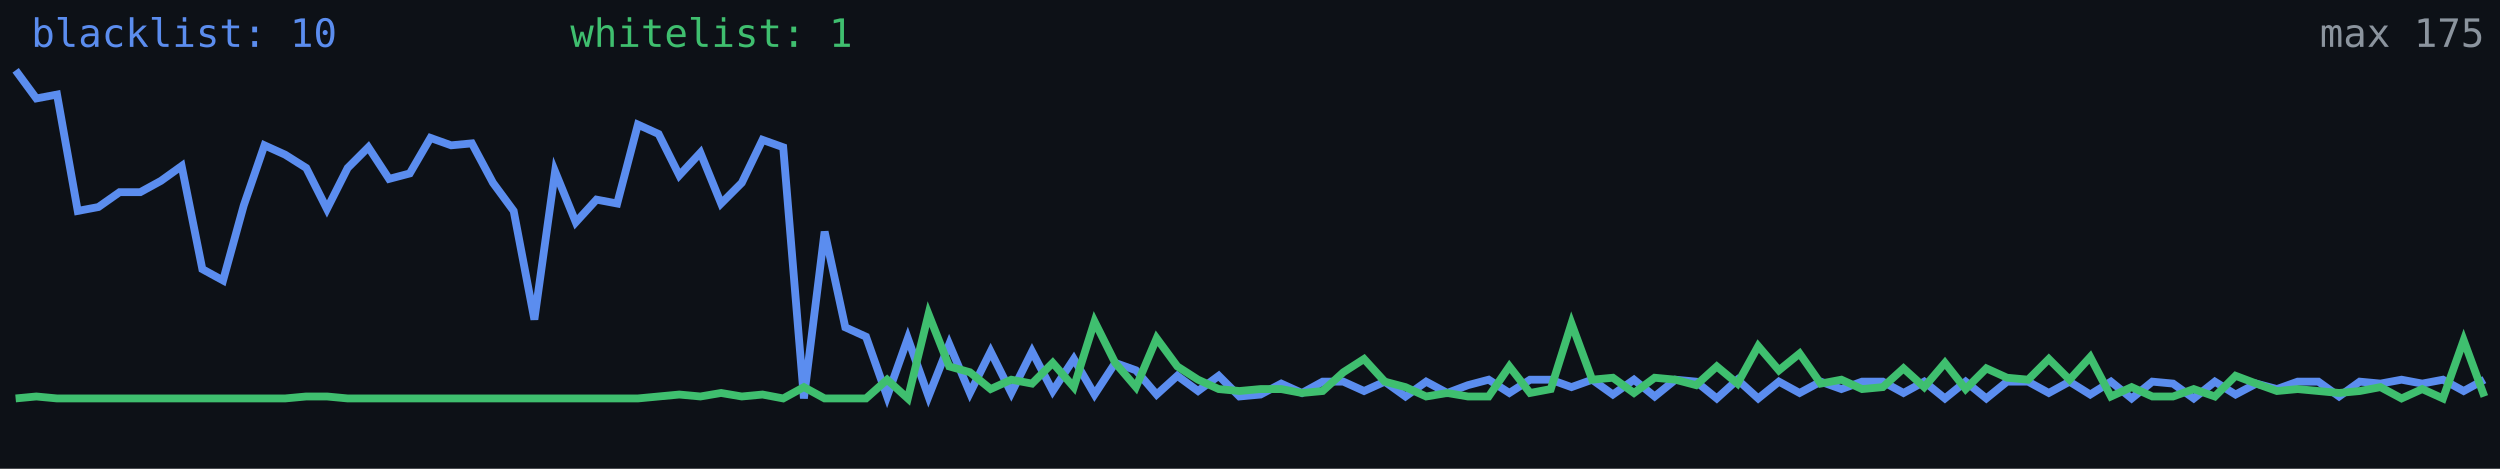
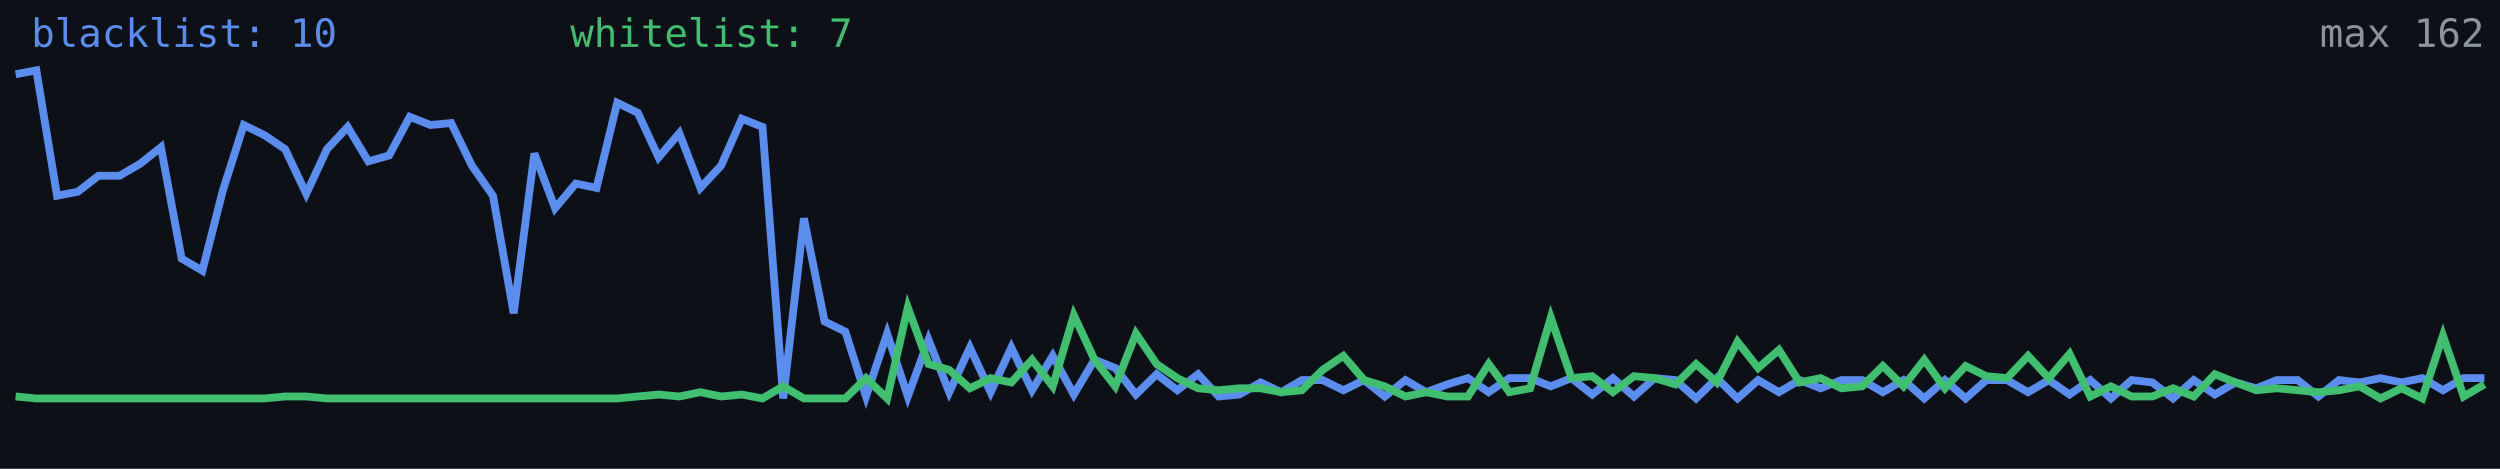
<svg xmlns="http://www.w3.org/2000/svg" width="640" height="120" viewBox="0 0 640 120" role="img" aria-label="Alive configs trend">
  <rect width="640" height="120" fill="#0d1117" />
-   <polyline fill="none" stroke="#5b8def" stroke-width="2" points="4.0,18.0 9.3,25.2 14.6,24.2 19.9,54.0 25.2,53.0 30.6,49.2 35.9,49.2 41.2,46.3 46.5,42.5 51.8,68.9 57.1,71.8 62.4,52.6 67.7,37.2 73.0,39.6 78.4,43.0 83.7,53.5 89.0,43.0 94.3,37.7 99.6,45.8 104.9,44.4 110.2,35.3 115.5,37.2 120.8,36.7 126.2,46.8 131.5,54.0 136.8,81.8 142.1,43.9 147.4,56.9 152.7,51.1 158.0,52.1 163.3,31.9 168.6,34.3 173.9,44.9 179.3,39.1 184.6,52.1 189.9,46.8 195.2,35.8 200.5,37.7 205.8,102.0 211.1,59.3 216.4,83.8 221.7,86.2 227.1,101.5 232.4,86.6 237.7,101.5 243.0,88.1 248.3,100.6 253.6,90.0 258.9,100.6 264.2,90.0 269.5,100.1 274.9,91.9 280.2,101.0 285.5,92.9 290.8,94.8 296.1,101.0 301.4,96.2 306.7,100.1 312.0,96.2 317.3,101.5 322.7,101.0 328.0,98.2 333.3,100.6 338.6,97.7 343.9,97.7 349.2,100.1 354.5,97.7 359.8,101.5 365.1,97.7 370.5,100.6 375.8,98.6 381.1,97.2 386.4,100.6 391.7,97.2 397.0,97.2 402.3,99.1 407.6,97.2 412.9,101.0 418.3,97.2 423.6,101.5 428.9,97.2 434.2,97.7 439.5,102.0 444.8,97.2 450.1,102.0 455.4,97.7 460.7,100.6 466.1,97.7 471.4,99.6 476.7,97.7 482.0,97.7 487.3,100.6 492.6,97.7 497.9,102.0 503.2,97.7 508.5,102.0 513.8,97.7 519.2,97.7 524.5,100.6 529.8,97.7 535.1,101.0 540.4,97.7 545.7,102.0 551.0,97.7 556.3,98.2 561.6,102.0 567.0,97.7 572.3,101.0 577.6,98.2 582.9,99.6 588.2,97.7 593.5,97.7 598.8,101.5 604.1,97.7 609.4,98.2 614.8,97.2 620.1,98.2 625.4,97.2 630.7,100.1 636.0,97.2" />
-   <polyline fill="none" stroke="#3fbf6f" stroke-width="2" points="4.0,102.0 9.3,101.5 14.6,102.0 19.9,102.0 25.2,102.0 30.6,102.0 35.9,102.0 41.2,102.0 46.5,102.0 51.8,102.0 57.1,102.0 62.4,102.0 67.7,102.0 73.0,102.0 78.4,101.5 83.7,101.5 89.0,102.0 94.3,102.0 99.6,102.0 104.9,102.0 110.2,102.0 115.5,102.0 120.8,102.0 126.2,102.0 131.5,102.0 136.8,102.0 142.1,102.0 147.4,102.0 152.7,102.0 158.0,102.0 163.3,102.0 168.6,101.5 173.9,101.0 179.3,101.5 184.6,100.6 189.9,101.5 195.2,101.0 200.5,102.0 205.8,99.1 211.1,102.0 216.4,102.0 221.7,102.0 227.1,97.2 232.4,102.0 237.7,80.4 243.0,93.8 248.3,95.3 253.6,99.6 258.9,97.2 264.2,98.2 269.5,92.9 274.9,99.1 280.2,82.3 285.5,92.9 290.8,99.1 296.1,86.6 301.4,93.8 306.7,97.2 312.0,99.6 317.3,100.1 322.7,99.6 328.0,99.6 333.3,100.6 338.6,100.1 343.9,95.3 349.2,91.9 354.5,97.7 359.8,99.1 365.1,101.5 370.5,100.6 375.8,101.5 381.1,101.5 386.4,93.8 391.7,100.6 397.0,99.6 402.3,82.8 407.6,97.2 412.9,96.7 418.3,100.6 423.6,96.7 428.9,97.2 434.2,98.6 439.5,93.8 444.8,98.2 450.1,88.6 455.4,94.8 460.7,90.5 466.1,98.2 471.4,97.2 476.7,99.6 482.0,99.1 487.3,94.3 492.6,99.1 497.9,92.9 503.2,99.6 508.5,94.3 513.8,96.7 519.2,97.2 524.5,91.9 529.8,97.2 535.1,91.4 540.4,101.5 545.7,99.1 551.0,101.5 556.3,101.5 561.6,99.6 567.0,101.5 572.3,96.2 577.6,98.2 582.9,100.1 588.2,99.6 593.5,100.1 598.8,100.6 604.1,100.1 609.4,99.1 614.8,102.0 620.1,99.6 625.4,102.0 630.7,87.1 636.0,101.5" />
+   <polyline fill="none" stroke="#5b8def" stroke-width="2" points="4.0,19.0 9.3,18.0 14.6,50.1 19.9,49.1 25.2,45.0 30.6,45.0 35.9,41.9 41.2,37.7 46.5,66.2 51.8,69.3 57.1,48.6 62.4,32.0 67.7,34.6 73.0,38.2 78.4,49.6 83.7,38.2 89.0,32.5 94.3,41.3 99.6,39.8 104.9,29.9 110.2,32.0 115.5,31.5 120.8,42.4 126.2,50.1 131.5,80.2 136.8,39.3 142.1,53.3 147.4,47.0 152.7,48.1 158.0,26.3 163.3,28.9 168.6,40.3 173.9,34.1 179.3,48.1 184.6,42.4 189.9,30.4 195.2,32.5 200.5,102.0 205.8,55.9 211.1,82.3 216.4,84.9 221.7,101.5 227.1,85.4 232.4,101.5 237.7,87.0 243.0,100.4 248.3,89.0 253.6,100.4 258.9,89.0 264.2,99.9 269.5,91.1 274.9,101.0 280.2,92.1 285.5,94.2 290.8,101.0 296.1,95.8 301.4,99.9 306.7,95.8 312.0,101.5 317.3,101.0 322.7,97.9 328.0,100.4 333.3,97.3 338.6,97.3 343.9,99.9 349.2,97.3 354.5,101.5 359.8,97.3 365.1,100.4 370.5,98.4 375.8,96.8 381.1,100.4 386.4,96.8 391.7,96.8 397.0,98.9 402.3,96.8 407.6,101.0 412.9,96.8 418.3,101.5 423.6,96.8 428.9,97.3 434.2,102.0 439.5,96.8 444.8,102.0 450.1,97.3 455.4,100.4 460.7,97.3 466.1,99.4 471.4,97.3 476.7,97.3 482.0,100.4 487.3,97.3 492.6,102.0 497.9,97.3 503.2,102.0 508.5,97.3 513.8,97.3 519.2,100.4 524.5,97.3 529.8,101.0 535.1,97.3 540.4,102.0 545.7,97.3 551.0,97.9 556.3,102.0 561.6,97.3 567.0,101.0 572.3,97.9 577.6,99.4 582.9,97.3 588.2,97.3 593.5,101.5 598.8,97.3 604.1,97.9 609.4,96.8 614.8,97.9 620.1,96.8 625.4,99.9 630.7,96.8 636.0,96.8" />
+   <polyline fill="none" stroke="#3fbf6f" stroke-width="2" points="4.0,101.5 9.3,102.0 14.6,102.0 19.9,102.0 25.2,102.0 30.6,102.0 35.9,102.0 41.2,102.0 46.5,102.0 51.8,102.0 57.1,102.0 62.4,102.0 67.7,102.0 73.0,101.5 78.4,101.5 83.7,102.0 89.0,102.0 94.3,102.0 99.6,102.0 104.9,102.0 110.2,102.0 115.5,102.0 120.8,102.0 126.2,102.0 131.5,102.0 136.8,102.0 142.1,102.0 147.4,102.0 152.7,102.0 158.0,102.0 163.3,101.5 168.6,101.0 173.9,101.5 179.3,100.4 184.6,101.5 189.9,101.0 195.2,102.0 200.5,98.9 205.8,102.0 211.1,102.0 216.4,102.0 221.7,96.8 227.1,102.0 232.4,78.7 237.7,93.2 243.0,94.7 248.3,99.4 253.6,96.8 258.9,97.9 264.2,92.1 269.5,98.9 274.9,80.7 280.2,92.1 285.5,98.9 290.8,85.4 296.1,93.2 301.4,96.8 306.7,99.4 312.0,99.9 317.3,99.4 322.7,99.4 328.0,100.4 333.3,99.9 338.6,94.7 343.9,91.1 349.2,97.3 354.5,98.9 359.8,101.5 365.1,100.4 370.5,101.5 375.8,101.5 381.1,93.2 386.4,100.4 391.7,99.4 397.0,81.3 402.3,96.8 407.6,96.3 412.9,100.4 418.3,96.3 423.6,96.8 428.9,98.4 434.2,93.2 439.5,97.9 444.8,87.5 450.1,94.2 455.4,89.6 460.7,97.9 466.1,96.8 471.4,99.4 476.7,98.9 482.0,93.7 487.3,98.9 492.6,92.1 497.9,99.4 503.2,93.7 508.5,96.3 513.8,96.8 519.2,91.1 524.5,96.8 529.8,90.6 535.1,101.5 540.4,98.9 545.7,101.5 551.0,101.5 556.3,99.4 561.6,101.5 567.0,95.8 572.3,97.9 577.6,99.9 582.9,99.4 588.2,99.9 593.5,100.4 598.8,99.9 604.1,98.9 609.4,102.0 614.8,99.4 620.1,102.0 625.4,85.9 630.7,101.5 636.0,98.4" />
  <text x="8" y="12" fill="#5b8def" font-size="10" font-family="monospace">blacklist: 10</text>
-   <text x="146" y="12" fill="#3fbf6f" font-size="10" font-family="monospace">whitelist: 1</text>
-   <text x="636" y="12" fill="#8b949e" font-size="10" text-anchor="end" font-family="monospace">max 175</text>
+   <text x="146" y="12" fill="#3fbf6f" font-size="10" font-family="monospace">whitelist: 7</text>
+   <text x="636" y="12" fill="#8b949e" font-size="10" text-anchor="end" font-family="monospace">max 162</text>
</svg>
